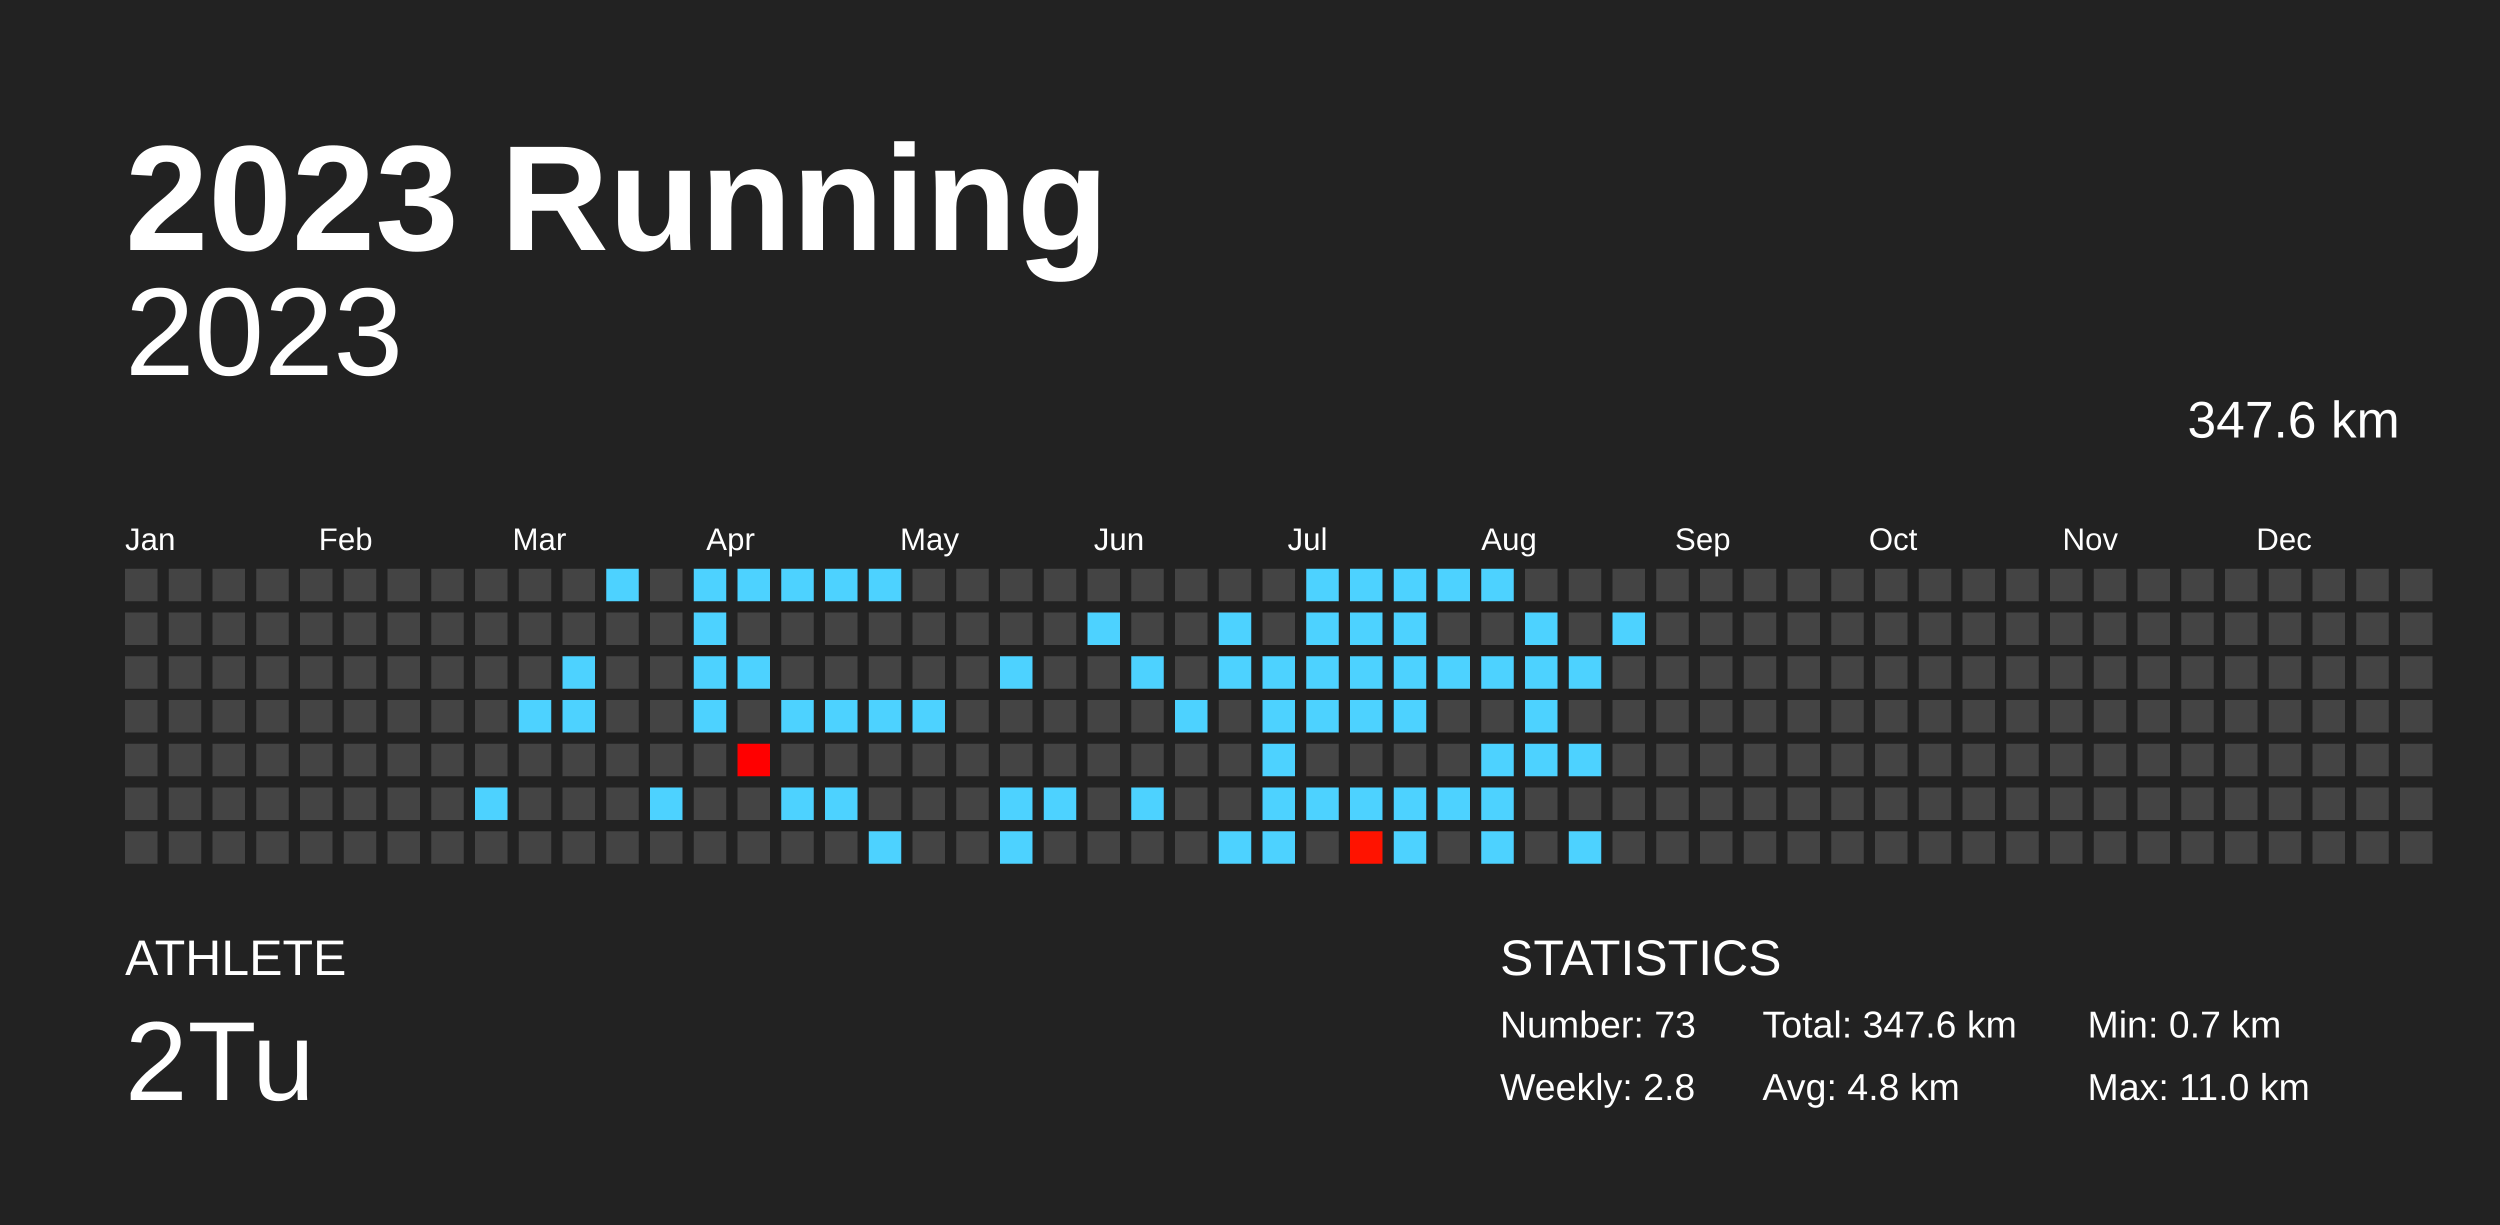
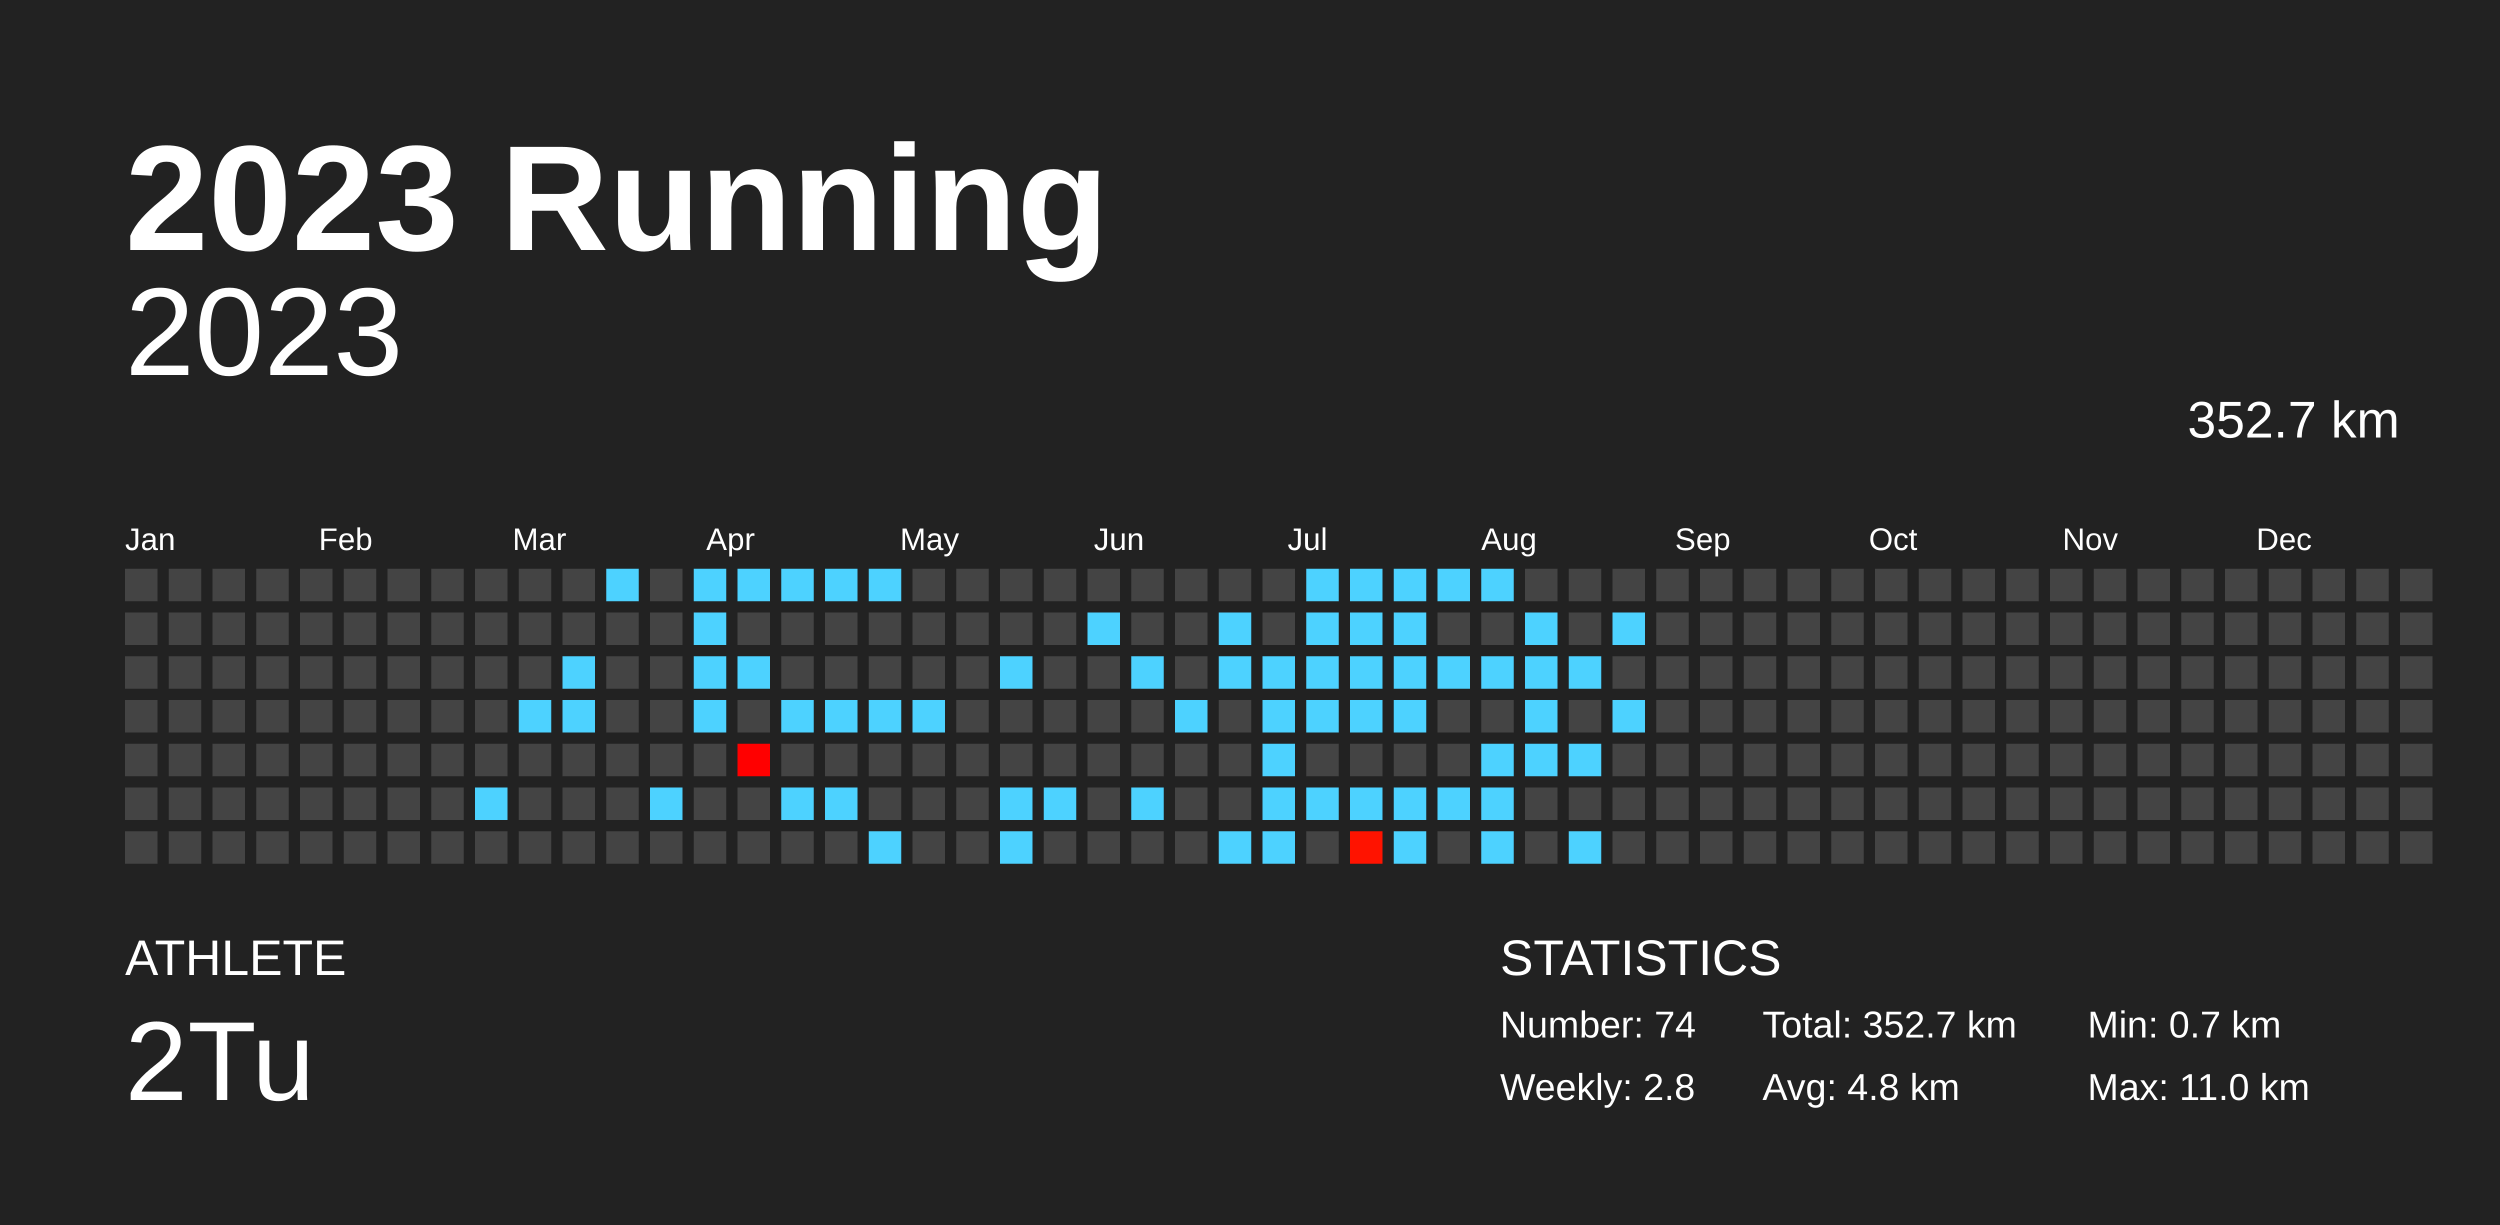
<svg xmlns="http://www.w3.org/2000/svg" baseProfile="full" height="98mm" version="1.1" viewBox="0,0,200,98" width="200mm">
  <defs />
  <rect fill="#222222" height="98" width="200" x="0" y="0" />
  <text fill="#FFFFFF" style="font-size:12px; font-family:Arial; font-weight:bold;" x="10" y="20">2023 Running</text>
  <text fill="#FFFFFF" style="font-size:4px; font-family:Arial" x="10" y="78">ATHLETE</text>
  <text fill="#FFFFFF" style="font-size:9px; font-family:Arial" x="10" y="88">2Tu</text>
  <text fill="#FFFFFF" style="font-size:4px; font-family:Arial" x="120" y="78">STATISTICS</text>
-   <text fill="#FFFFFF" style="font-size:3px; font-family:Arial" x="120" y="83">Number: 73</text>
+   <text fill="#FFFFFF" style="font-size:3px; font-family:Arial" x="120" y="83">Number: 74</text>
  <text fill="#FFFFFF" style="font-size:3px; font-family:Arial" x="120" y="88">Weekly: 2.8</text>
-   <text fill="#FFFFFF" style="font-size:3px; font-family:Arial" x="141" y="83">Total: 347.6 km</text>
+   <text fill="#FFFFFF" style="font-size:3px; font-family:Arial" x="141" y="83">Total: 352.7 km</text>
  <text fill="#FFFFFF" style="font-size:3px; font-family:Arial" x="141" y="88">Avg: 4.8 km</text>
  <text fill="#FFFFFF" style="font-size:3px; font-family:Arial" x="167" y="83">Min: 0.7 km</text>
  <text fill="#FFFFFF" style="font-size:3px; font-family:Arial" x="167" y="88">Max: 11.0 km</text>
  <text alignment-baseline="hanging" fill="#FFFFFF" style="font-size:10.0px; font-family:Arial;" x="10" y="30">2023</text>
-   <text alignment-baseline="hanging" fill="#FFFFFF" style="font-size:4.125px; font-family:Arial;" x="175" y="35">347.6 km</text>
+   <text alignment-baseline="hanging" fill="#FFFFFF" style="font-size:4.125px; font-family:Arial;" x="175" y="35">352.7 km</text>
  <text fill="#FFFFFF" style="font-size:2.5px; font-family:Arial" x="10.0" y="44">Jan</text>
  <text fill="#FFFFFF" style="font-size:2.5px; font-family:Arial" x="25.5" y="44">Feb</text>
  <text fill="#FFFFFF" style="font-size:2.5px; font-family:Arial" x="41.0" y="44">Mar</text>
  <text fill="#FFFFFF" style="font-size:2.5px; font-family:Arial" x="56.5" y="44">Apr</text>
  <text fill="#FFFFFF" style="font-size:2.5px; font-family:Arial" x="72.0" y="44">May</text>
  <text fill="#FFFFFF" style="font-size:2.5px; font-family:Arial" x="87.5" y="44">Jun</text>
  <text fill="#FFFFFF" style="font-size:2.5px; font-family:Arial" x="103.0" y="44">Jul</text>
  <text fill="#FFFFFF" style="font-size:2.5px; font-family:Arial" x="118.5" y="44">Aug</text>
  <text fill="#FFFFFF" style="font-size:2.5px; font-family:Arial" x="134.0" y="44">Sep</text>
  <text fill="#FFFFFF" style="font-size:2.5px; font-family:Arial" x="149.5" y="44">Oct</text>
  <text fill="#FFFFFF" style="font-size:2.5px; font-family:Arial" x="165.0" y="44">Nov</text>
  <text fill="#FFFFFF" style="font-size:2.5px; font-family:Arial" x="180.5" y="44">Dec</text>
  <rect fill="#444444" height="2.6" width="2.6" x="10.0" y="45.5" />
  <rect fill="#444444" height="2.6" width="2.6" x="10.0" y="49.0" />
  <rect fill="#444444" height="2.6" width="2.6" x="10.0" y="52.5" />
  <rect fill="#444444" height="2.6" width="2.6" x="10.0" y="56.0" />
  <rect fill="#444444" height="2.6" width="2.6" x="10.0" y="59.5" />
  <rect fill="#444444" height="2.6" width="2.6" x="10.0" y="63.0" />
  <rect fill="#444444" height="2.6" width="2.6" x="10.0" y="66.5" />
  <rect fill="#444444" height="2.6" width="2.6" x="13.5" y="45.5" />
  <rect fill="#444444" height="2.6" width="2.6" x="13.5" y="49.0" />
  <rect fill="#444444" height="2.6" width="2.6" x="13.5" y="52.5" />
  <rect fill="#444444" height="2.6" width="2.6" x="13.5" y="56.0" />
  <rect fill="#444444" height="2.6" width="2.6" x="13.5" y="59.5" />
  <rect fill="#444444" height="2.6" width="2.6" x="13.5" y="63.0" />
  <rect fill="#444444" height="2.6" width="2.6" x="13.5" y="66.5" />
  <rect fill="#444444" height="2.6" width="2.6" x="17.0" y="45.5" />
  <rect fill="#444444" height="2.6" width="2.6" x="17.0" y="49.0" />
  <rect fill="#444444" height="2.6" width="2.6" x="17.0" y="52.5" />
  <rect fill="#444444" height="2.6" width="2.6" x="17.0" y="56.0" />
  <rect fill="#444444" height="2.6" width="2.6" x="17.0" y="59.5" />
  <rect fill="#444444" height="2.6" width="2.6" x="17.0" y="63.0" />
  <rect fill="#444444" height="2.6" width="2.6" x="17.0" y="66.5" />
  <rect fill="#444444" height="2.6" width="2.6" x="20.5" y="45.5" />
  <rect fill="#444444" height="2.6" width="2.6" x="20.5" y="49.0" />
  <rect fill="#444444" height="2.6" width="2.6" x="20.5" y="52.5" />
  <rect fill="#444444" height="2.6" width="2.6" x="20.5" y="56.0" />
  <rect fill="#444444" height="2.6" width="2.6" x="20.5" y="59.5" />
  <rect fill="#444444" height="2.6" width="2.6" x="20.5" y="63.0" />
  <rect fill="#444444" height="2.6" width="2.6" x="20.5" y="66.5" />
  <rect fill="#444444" height="2.6" width="2.6" x="24.0" y="45.5" />
  <rect fill="#444444" height="2.6" width="2.6" x="24.0" y="49.0" />
  <rect fill="#444444" height="2.6" width="2.6" x="24.0" y="52.5" />
  <rect fill="#444444" height="2.6" width="2.6" x="24.0" y="56.0" />
  <rect fill="#444444" height="2.6" width="2.6" x="24.0" y="59.5" />
  <rect fill="#444444" height="2.6" width="2.6" x="24.0" y="63.0" />
  <rect fill="#444444" height="2.6" width="2.6" x="24.0" y="66.5" />
  <rect fill="#444444" height="2.6" width="2.6" x="27.5" y="45.5" />
  <rect fill="#444444" height="2.6" width="2.6" x="27.5" y="49.0" />
  <rect fill="#444444" height="2.6" width="2.6" x="27.5" y="52.5" />
  <rect fill="#444444" height="2.6" width="2.6" x="27.5" y="56.0" />
  <rect fill="#444444" height="2.6" width="2.6" x="27.5" y="59.5" />
  <rect fill="#444444" height="2.6" width="2.6" x="27.5" y="63.0" />
  <rect fill="#444444" height="2.6" width="2.6" x="27.5" y="66.5" />
  <rect fill="#444444" height="2.6" width="2.6" x="31.0" y="45.5" />
  <rect fill="#444444" height="2.6" width="2.6" x="31.0" y="49.0" />
  <rect fill="#444444" height="2.6" width="2.6" x="31.0" y="52.5" />
  <rect fill="#444444" height="2.6" width="2.6" x="31.0" y="56.0" />
  <rect fill="#444444" height="2.6" width="2.6" x="31.0" y="59.5" />
  <rect fill="#444444" height="2.6" width="2.6" x="31.0" y="63.0" />
  <rect fill="#444444" height="2.6" width="2.6" x="31.0" y="66.5" />
  <rect fill="#444444" height="2.6" width="2.6" x="34.5" y="45.5" />
  <rect fill="#444444" height="2.6" width="2.6" x="34.5" y="49.0" />
  <rect fill="#444444" height="2.6" width="2.6" x="34.5" y="52.5" />
  <rect fill="#444444" height="2.6" width="2.6" x="34.5" y="56.0" />
  <rect fill="#444444" height="2.6" width="2.6" x="34.5" y="59.5" />
  <rect fill="#444444" height="2.6" width="2.6" x="34.5" y="63.0" />
  <rect fill="#444444" height="2.6" width="2.6" x="34.5" y="66.5" />
  <rect fill="#444444" height="2.6" width="2.6" x="38.0" y="45.5" />
  <rect fill="#444444" height="2.6" width="2.6" x="38.0" y="49.0" />
  <rect fill="#444444" height="2.6" width="2.6" x="38.0" y="52.5" />
  <rect fill="#444444" height="2.6" width="2.6" x="38.0" y="56.0" />
  <rect fill="#444444" height="2.6" width="2.6" x="38.0" y="59.5" />
  <rect fill="#4dd2ff" height="2.6" width="2.6" x="38.0" y="63.0" />
  <rect fill="#444444" height="2.6" width="2.6" x="38.0" y="66.5" />
  <rect fill="#444444" height="2.6" width="2.6" x="41.5" y="45.5" />
  <rect fill="#444444" height="2.6" width="2.6" x="41.5" y="49.0" />
  <rect fill="#444444" height="2.6" width="2.6" x="41.5" y="52.5" />
  <rect fill="#4dd2ff" height="2.6" width="2.6" x="41.5" y="56.0" />
  <rect fill="#444444" height="2.6" width="2.6" x="41.5" y="59.5" />
  <rect fill="#444444" height="2.6" width="2.6" x="41.5" y="63.0" />
  <rect fill="#444444" height="2.6" width="2.6" x="41.5" y="66.5" />
  <rect fill="#444444" height="2.6" width="2.6" x="45.0" y="45.5" />
  <rect fill="#444444" height="2.6" width="2.6" x="45.0" y="49.0" />
  <rect fill="#4dd2ff" height="2.6" width="2.6" x="45.0" y="52.5" />
  <rect fill="#4dd2ff" height="2.6" width="2.6" x="45.0" y="56.0" />
  <rect fill="#444444" height="2.6" width="2.6" x="45.0" y="59.5" />
  <rect fill="#444444" height="2.6" width="2.6" x="45.0" y="63.0" />
  <rect fill="#444444" height="2.6" width="2.6" x="45.0" y="66.5" />
  <rect fill="#4dd2ff" height="2.6" width="2.6" x="48.5" y="45.5" />
  <rect fill="#444444" height="2.6" width="2.6" x="48.5" y="49.0" />
  <rect fill="#444444" height="2.6" width="2.6" x="48.5" y="52.5" />
  <rect fill="#444444" height="2.6" width="2.6" x="48.5" y="56.0" />
  <rect fill="#444444" height="2.6" width="2.6" x="48.5" y="59.5" />
  <rect fill="#444444" height="2.6" width="2.6" x="48.5" y="63.0" />
  <rect fill="#444444" height="2.6" width="2.6" x="48.5" y="66.5" />
  <rect fill="#444444" height="2.6" width="2.6" x="52.0" y="45.5" />
  <rect fill="#444444" height="2.6" width="2.6" x="52.0" y="49.0" />
  <rect fill="#444444" height="2.6" width="2.6" x="52.0" y="52.5" />
  <rect fill="#444444" height="2.6" width="2.6" x="52.0" y="56.0" />
  <rect fill="#444444" height="2.6" width="2.6" x="52.0" y="59.5" />
  <rect fill="#4dd2ff" height="2.6" width="2.6" x="52.0" y="63.0" />
  <rect fill="#444444" height="2.6" width="2.6" x="52.0" y="66.5" />
  <rect fill="#4dd2ff" height="2.6" width="2.6" x="55.5" y="45.5" />
  <rect fill="#4dd2ff" height="2.6" width="2.6" x="55.5" y="49.0" />
  <rect fill="#4dd2ff" height="2.6" width="2.6" x="55.5" y="52.5" />
  <rect fill="#4dd2ff" height="2.6" width="2.6" x="55.5" y="56.0" />
  <rect fill="#444444" height="2.6" width="2.6" x="55.5" y="59.5" />
  <rect fill="#444444" height="2.6" width="2.6" x="55.5" y="63.0" />
  <rect fill="#444444" height="2.6" width="2.6" x="55.5" y="66.5" />
  <rect fill="#4dd2ff" height="2.6" width="2.6" x="59.0" y="45.5" />
  <rect fill="#444444" height="2.6" width="2.6" x="59.0" y="49.0" />
  <rect fill="#4dd2ff" height="2.6" width="2.6" x="59.0" y="52.5" />
  <rect fill="#444444" height="2.6" width="2.6" x="59.0" y="56.0" />
  <rect fill="#ff0000" height="2.6" width="2.6" x="59.0" y="59.5" />
  <rect fill="#444444" height="2.6" width="2.6" x="59.0" y="63.0" />
  <rect fill="#444444" height="2.6" width="2.6" x="59.0" y="66.5" />
  <rect fill="#4dd2ff" height="2.6" width="2.6" x="62.5" y="45.5" />
  <rect fill="#444444" height="2.6" width="2.6" x="62.5" y="49.0" />
  <rect fill="#444444" height="2.6" width="2.6" x="62.5" y="52.5" />
  <rect fill="#4dd2ff" height="2.6" width="2.6" x="62.5" y="56.0" />
  <rect fill="#444444" height="2.6" width="2.6" x="62.5" y="59.5" />
  <rect fill="#4dd2ff" height="2.6" width="2.6" x="62.5" y="63.0" />
  <rect fill="#444444" height="2.6" width="2.6" x="62.5" y="66.5" />
  <rect fill="#4dd2ff" height="2.6" width="2.6" x="66.0" y="45.5" />
  <rect fill="#444444" height="2.6" width="2.6" x="66.0" y="49.0" />
  <rect fill="#444444" height="2.6" width="2.6" x="66.0" y="52.5" />
  <rect fill="#4dd2ff" height="2.6" width="2.6" x="66.0" y="56.0" />
  <rect fill="#444444" height="2.6" width="2.6" x="66.0" y="59.5" />
  <rect fill="#4dd2ff" height="2.6" width="2.6" x="66.0" y="63.0" />
  <rect fill="#444444" height="2.6" width="2.6" x="66.0" y="66.5" />
  <rect fill="#4dd2ff" height="2.6" width="2.6" x="69.5" y="45.5" />
  <rect fill="#444444" height="2.6" width="2.6" x="69.5" y="49.0" />
  <rect fill="#444444" height="2.6" width="2.6" x="69.5" y="52.5" />
  <rect fill="#4dd2ff" height="2.6" width="2.6" x="69.5" y="56.0" />
  <rect fill="#444444" height="2.6" width="2.6" x="69.5" y="59.5" />
  <rect fill="#444444" height="2.6" width="2.6" x="69.5" y="63.0" />
  <rect fill="#4dd2ff" height="2.6" width="2.6" x="69.5" y="66.5" />
  <rect fill="#444444" height="2.6" width="2.6" x="73.0" y="45.5" />
  <rect fill="#444444" height="2.6" width="2.6" x="73.0" y="49.0" />
  <rect fill="#444444" height="2.6" width="2.6" x="73.0" y="52.5" />
  <rect fill="#4dd2ff" height="2.6" width="2.6" x="73.0" y="56.0" />
  <rect fill="#444444" height="2.6" width="2.6" x="73.0" y="59.5" />
  <rect fill="#444444" height="2.6" width="2.6" x="73.0" y="63.0" />
  <rect fill="#444444" height="2.6" width="2.6" x="73.0" y="66.5" />
  <rect fill="#444444" height="2.6" width="2.6" x="76.5" y="45.5" />
  <rect fill="#444444" height="2.6" width="2.6" x="76.5" y="49.0" />
  <rect fill="#444444" height="2.6" width="2.6" x="76.5" y="52.5" />
  <rect fill="#444444" height="2.6" width="2.6" x="76.5" y="56.0" />
  <rect fill="#444444" height="2.6" width="2.6" x="76.5" y="59.5" />
  <rect fill="#444444" height="2.6" width="2.6" x="76.5" y="63.0" />
  <rect fill="#444444" height="2.6" width="2.6" x="76.5" y="66.5" />
  <rect fill="#444444" height="2.6" width="2.6" x="80.0" y="45.5" />
  <rect fill="#444444" height="2.6" width="2.6" x="80.0" y="49.0" />
  <rect fill="#4dd2ff" height="2.6" width="2.6" x="80.0" y="52.5" />
  <rect fill="#444444" height="2.6" width="2.6" x="80.0" y="56.0" />
  <rect fill="#444444" height="2.6" width="2.6" x="80.0" y="59.5" />
  <rect fill="#4dd2ff" height="2.6" width="2.6" x="80.0" y="63.0" />
  <rect fill="#4dd2ff" height="2.6" width="2.6" x="80.0" y="66.5" />
  <rect fill="#444444" height="2.6" width="2.6" x="83.5" y="45.5" />
  <rect fill="#444444" height="2.6" width="2.6" x="83.5" y="49.0" />
  <rect fill="#444444" height="2.6" width="2.6" x="83.5" y="52.5" />
  <rect fill="#444444" height="2.6" width="2.6" x="83.5" y="56.0" />
  <rect fill="#444444" height="2.6" width="2.6" x="83.5" y="59.5" />
  <rect fill="#4dd2ff" height="2.6" width="2.6" x="83.5" y="63.0" />
  <rect fill="#444444" height="2.6" width="2.6" x="83.5" y="66.5" />
  <rect fill="#444444" height="2.6" width="2.6" x="87.0" y="45.5" />
  <rect fill="#4dd2ff" height="2.6" width="2.6" x="87.0" y="49.0" />
  <rect fill="#444444" height="2.6" width="2.6" x="87.0" y="52.5" />
  <rect fill="#444444" height="2.6" width="2.6" x="87.0" y="56.0" />
  <rect fill="#444444" height="2.6" width="2.6" x="87.0" y="59.5" />
  <rect fill="#444444" height="2.6" width="2.6" x="87.0" y="63.0" />
  <rect fill="#444444" height="2.6" width="2.6" x="87.0" y="66.5" />
  <rect fill="#444444" height="2.6" width="2.6" x="90.5" y="45.5" />
  <rect fill="#444444" height="2.6" width="2.6" x="90.5" y="49.0" />
  <rect fill="#4dd2ff" height="2.6" width="2.6" x="90.5" y="52.5" />
  <rect fill="#444444" height="2.6" width="2.6" x="90.5" y="56.0" />
  <rect fill="#444444" height="2.6" width="2.6" x="90.5" y="59.5" />
  <rect fill="#4dd2ff" height="2.6" width="2.6" x="90.5" y="63.0" />
  <rect fill="#444444" height="2.6" width="2.6" x="90.5" y="66.5" />
  <rect fill="#444444" height="2.6" width="2.6" x="94.0" y="45.5" />
  <rect fill="#444444" height="2.6" width="2.6" x="94.0" y="49.0" />
  <rect fill="#444444" height="2.6" width="2.6" x="94.0" y="52.5" />
  <rect fill="#4dd2ff" height="2.6" width="2.6" x="94.0" y="56.0" />
  <rect fill="#444444" height="2.6" width="2.6" x="94.0" y="59.5" />
  <rect fill="#444444" height="2.6" width="2.6" x="94.0" y="63.0" />
  <rect fill="#444444" height="2.6" width="2.6" x="94.0" y="66.5" />
  <rect fill="#444444" height="2.6" width="2.6" x="97.5" y="45.5" />
  <rect fill="#4dd2ff" height="2.6" width="2.6" x="97.5" y="49.0" />
  <rect fill="#4dd2ff" height="2.6" width="2.6" x="97.5" y="52.5" />
  <rect fill="#444444" height="2.6" width="2.6" x="97.5" y="56.0" />
  <rect fill="#444444" height="2.6" width="2.6" x="97.5" y="59.5" />
  <rect fill="#444444" height="2.6" width="2.6" x="97.5" y="63.0" />
  <rect fill="#4dd2ff" height="2.6" width="2.6" x="97.5" y="66.5" />
  <rect fill="#444444" height="2.6" width="2.6" x="101.0" y="45.5" />
  <rect fill="#444444" height="2.6" width="2.6" x="101.0" y="49.0" />
  <rect fill="#4dd2ff" height="2.6" width="2.6" x="101.0" y="52.5" />
  <rect fill="#4dd2ff" height="2.6" width="2.6" x="101.0" y="56.0" />
  <rect fill="#4dd2ff" height="2.6" width="2.6" x="101.0" y="59.5" />
  <rect fill="#4dd2ff" height="2.6" width="2.6" x="101.0" y="63.0" />
  <rect fill="#4dd2ff" height="2.6" width="2.6" x="101.0" y="66.5" />
  <rect fill="#4dd2ff" height="2.6" width="2.6" x="104.5" y="45.5" />
  <rect fill="#4dd2ff" height="2.6" width="2.6" x="104.5" y="49.0" />
  <rect fill="#4dd2ff" height="2.6" width="2.6" x="104.5" y="52.5" />
  <rect fill="#4dd2ff" height="2.6" width="2.6" x="104.5" y="56.0" />
  <rect fill="#444444" height="2.6" width="2.6" x="104.5" y="59.5" />
  <rect fill="#4dd2ff" height="2.6" width="2.6" x="104.5" y="63.0" />
  <rect fill="#444444" height="2.6" width="2.6" x="104.5" y="66.5" />
  <rect fill="#4dd2ff" height="2.6" width="2.6" x="108.0" y="45.5" />
  <rect fill="#4dd2ff" height="2.6" width="2.6" x="108.0" y="49.0" />
  <rect fill="#4dd2ff" height="2.6" width="2.6" x="108.0" y="52.5" />
  <rect fill="#4dd2ff" height="2.6" width="2.6" x="108.0" y="56.0" />
  <rect fill="#444444" height="2.6" width="2.6" x="108.0" y="59.5" />
  <rect fill="#4dd2ff" height="2.6" width="2.6" x="108.0" y="63.0" />
  <rect fill="#ff1300" height="2.6" width="2.6" x="108.0" y="66.5" />
  <rect fill="#4dd2ff" height="2.6" width="2.6" x="111.5" y="45.5" />
  <rect fill="#4dd2ff" height="2.6" width="2.6" x="111.5" y="49.0" />
  <rect fill="#4dd2ff" height="2.6" width="2.6" x="111.5" y="52.5" />
  <rect fill="#4dd2ff" height="2.6" width="2.6" x="111.5" y="56.0" />
  <rect fill="#444444" height="2.6" width="2.6" x="111.5" y="59.5" />
  <rect fill="#4dd2ff" height="2.6" width="2.6" x="111.5" y="63.0" />
  <rect fill="#4dd2ff" height="2.6" width="2.6" x="111.5" y="66.5" />
  <rect fill="#4dd2ff" height="2.6" width="2.6" x="115.0" y="45.5" />
  <rect fill="#444444" height="2.6" width="2.6" x="115.0" y="49.0" />
  <rect fill="#4dd2ff" height="2.6" width="2.6" x="115.0" y="52.5" />
  <rect fill="#444444" height="2.6" width="2.6" x="115.0" y="56.0" />
  <rect fill="#444444" height="2.6" width="2.6" x="115.0" y="59.5" />
  <rect fill="#4dd2ff" height="2.6" width="2.6" x="115.0" y="63.0" />
  <rect fill="#444444" height="2.6" width="2.6" x="115.0" y="66.5" />
  <rect fill="#4dd2ff" height="2.6" width="2.6" x="118.5" y="45.5" />
  <rect fill="#444444" height="2.6" width="2.6" x="118.5" y="49.0" />
  <rect fill="#4dd2ff" height="2.6" width="2.6" x="118.5" y="52.5" />
  <rect fill="#444444" height="2.6" width="2.6" x="118.5" y="56.0" />
  <rect fill="#4dd2ff" height="2.6" width="2.6" x="118.5" y="59.5" />
  <rect fill="#4dd2ff" height="2.6" width="2.6" x="118.5" y="63.0" />
  <rect fill="#4dd2ff" height="2.6" width="2.6" x="118.5" y="66.5" />
  <rect fill="#444444" height="2.6" width="2.6" x="122.0" y="45.5" />
  <rect fill="#4dd2ff" height="2.6" width="2.6" x="122.0" y="49.0" />
  <rect fill="#4dd2ff" height="2.6" width="2.6" x="122.0" y="52.5" />
  <rect fill="#4dd2ff" height="2.6" width="2.6" x="122.0" y="56.0" />
  <rect fill="#4dd2ff" height="2.6" width="2.6" x="122.0" y="59.5" />
  <rect fill="#444444" height="2.6" width="2.6" x="122.0" y="63.0" />
  <rect fill="#444444" height="2.6" width="2.6" x="122.0" y="66.5" />
  <rect fill="#444444" height="2.6" width="2.6" x="125.5" y="45.5" />
  <rect fill="#444444" height="2.6" width="2.6" x="125.5" y="49.0" />
  <rect fill="#4dd2ff" height="2.6" width="2.6" x="125.5" y="52.5" />
  <rect fill="#444444" height="2.6" width="2.6" x="125.5" y="56.0" />
  <rect fill="#4dd2ff" height="2.6" width="2.6" x="125.5" y="59.5" />
  <rect fill="#444444" height="2.6" width="2.6" x="125.5" y="63.0" />
  <rect fill="#4dd2ff" height="2.6" width="2.6" x="125.5" y="66.5" />
  <rect fill="#444444" height="2.6" width="2.6" x="129.0" y="45.5" />
  <rect fill="#4dd2ff" height="2.6" width="2.6" x="129.0" y="49.0" />
  <rect fill="#444444" height="2.6" width="2.6" x="129.0" y="52.5" />
-   <rect fill="#444444" height="2.6" width="2.6" x="129.0" y="56.0" />
+   <rect fill="#4dd2ff" height="2.6" width="2.6" x="129.0" y="56.0" />
  <rect fill="#444444" height="2.6" width="2.6" x="129.0" y="59.5" />
  <rect fill="#444444" height="2.6" width="2.6" x="129.0" y="63.0" />
  <rect fill="#444444" height="2.6" width="2.6" x="129.0" y="66.5" />
  <rect fill="#444444" height="2.6" width="2.6" x="132.5" y="45.5" />
  <rect fill="#444444" height="2.6" width="2.6" x="132.5" y="49.0" />
  <rect fill="#444444" height="2.6" width="2.6" x="132.5" y="52.5" />
  <rect fill="#444444" height="2.6" width="2.6" x="132.5" y="56.0" />
  <rect fill="#444444" height="2.6" width="2.6" x="132.5" y="59.5" />
  <rect fill="#444444" height="2.6" width="2.6" x="132.5" y="63.0" />
  <rect fill="#444444" height="2.6" width="2.6" x="132.5" y="66.5" />
  <rect fill="#444444" height="2.6" width="2.6" x="136.0" y="45.5" />
  <rect fill="#444444" height="2.6" width="2.6" x="136.0" y="49.0" />
  <rect fill="#444444" height="2.6" width="2.6" x="136.0" y="52.5" />
  <rect fill="#444444" height="2.6" width="2.6" x="136.0" y="56.0" />
  <rect fill="#444444" height="2.6" width="2.6" x="136.0" y="59.5" />
  <rect fill="#444444" height="2.6" width="2.6" x="136.0" y="63.0" />
  <rect fill="#444444" height="2.6" width="2.6" x="136.0" y="66.5" />
  <rect fill="#444444" height="2.6" width="2.6" x="139.5" y="45.5" />
  <rect fill="#444444" height="2.6" width="2.6" x="139.5" y="49.0" />
  <rect fill="#444444" height="2.6" width="2.6" x="139.5" y="52.5" />
  <rect fill="#444444" height="2.6" width="2.6" x="139.5" y="56.0" />
  <rect fill="#444444" height="2.6" width="2.6" x="139.5" y="59.5" />
  <rect fill="#444444" height="2.6" width="2.6" x="139.5" y="63.0" />
  <rect fill="#444444" height="2.6" width="2.6" x="139.5" y="66.5" />
  <rect fill="#444444" height="2.6" width="2.6" x="143.0" y="45.5" />
  <rect fill="#444444" height="2.6" width="2.6" x="143.0" y="49.0" />
  <rect fill="#444444" height="2.6" width="2.6" x="143.0" y="52.5" />
  <rect fill="#444444" height="2.6" width="2.6" x="143.0" y="56.0" />
  <rect fill="#444444" height="2.6" width="2.6" x="143.0" y="59.5" />
  <rect fill="#444444" height="2.6" width="2.6" x="143.0" y="63.0" />
  <rect fill="#444444" height="2.6" width="2.6" x="143.0" y="66.5" />
  <rect fill="#444444" height="2.6" width="2.6" x="146.5" y="45.5" />
  <rect fill="#444444" height="2.6" width="2.6" x="146.5" y="49.0" />
  <rect fill="#444444" height="2.6" width="2.6" x="146.5" y="52.5" />
  <rect fill="#444444" height="2.6" width="2.6" x="146.5" y="56.0" />
  <rect fill="#444444" height="2.6" width="2.6" x="146.5" y="59.5" />
  <rect fill="#444444" height="2.6" width="2.6" x="146.5" y="63.0" />
  <rect fill="#444444" height="2.6" width="2.6" x="146.5" y="66.5" />
  <rect fill="#444444" height="2.6" width="2.6" x="150.0" y="45.5" />
  <rect fill="#444444" height="2.6" width="2.6" x="150.0" y="49.0" />
  <rect fill="#444444" height="2.6" width="2.6" x="150.0" y="52.5" />
  <rect fill="#444444" height="2.6" width="2.6" x="150.0" y="56.0" />
  <rect fill="#444444" height="2.6" width="2.6" x="150.0" y="59.5" />
  <rect fill="#444444" height="2.6" width="2.6" x="150.0" y="63.0" />
  <rect fill="#444444" height="2.6" width="2.6" x="150.0" y="66.5" />
  <rect fill="#444444" height="2.6" width="2.6" x="153.5" y="45.5" />
  <rect fill="#444444" height="2.6" width="2.6" x="153.5" y="49.0" />
  <rect fill="#444444" height="2.6" width="2.6" x="153.5" y="52.5" />
  <rect fill="#444444" height="2.6" width="2.6" x="153.5" y="56.0" />
  <rect fill="#444444" height="2.6" width="2.6" x="153.5" y="59.5" />
  <rect fill="#444444" height="2.6" width="2.6" x="153.5" y="63.0" />
  <rect fill="#444444" height="2.6" width="2.6" x="153.5" y="66.5" />
  <rect fill="#444444" height="2.6" width="2.6" x="157.0" y="45.5" />
  <rect fill="#444444" height="2.6" width="2.6" x="157.0" y="49.0" />
  <rect fill="#444444" height="2.6" width="2.6" x="157.0" y="52.5" />
  <rect fill="#444444" height="2.6" width="2.6" x="157.0" y="56.0" />
  <rect fill="#444444" height="2.6" width="2.6" x="157.0" y="59.5" />
  <rect fill="#444444" height="2.6" width="2.6" x="157.0" y="63.0" />
  <rect fill="#444444" height="2.6" width="2.6" x="157.0" y="66.5" />
  <rect fill="#444444" height="2.6" width="2.6" x="160.5" y="45.5" />
  <rect fill="#444444" height="2.6" width="2.6" x="160.5" y="49.0" />
  <rect fill="#444444" height="2.6" width="2.6" x="160.5" y="52.5" />
  <rect fill="#444444" height="2.6" width="2.6" x="160.5" y="56.0" />
  <rect fill="#444444" height="2.6" width="2.6" x="160.5" y="59.5" />
  <rect fill="#444444" height="2.6" width="2.6" x="160.5" y="63.0" />
  <rect fill="#444444" height="2.6" width="2.6" x="160.5" y="66.5" />
  <rect fill="#444444" height="2.6" width="2.6" x="164.0" y="45.5" />
  <rect fill="#444444" height="2.6" width="2.6" x="164.0" y="49.0" />
  <rect fill="#444444" height="2.6" width="2.6" x="164.0" y="52.5" />
  <rect fill="#444444" height="2.6" width="2.6" x="164.0" y="56.0" />
  <rect fill="#444444" height="2.6" width="2.6" x="164.0" y="59.5" />
  <rect fill="#444444" height="2.6" width="2.6" x="164.0" y="63.0" />
  <rect fill="#444444" height="2.6" width="2.6" x="164.0" y="66.5" />
  <rect fill="#444444" height="2.6" width="2.6" x="167.5" y="45.5" />
  <rect fill="#444444" height="2.6" width="2.6" x="167.5" y="49.0" />
  <rect fill="#444444" height="2.6" width="2.6" x="167.5" y="52.5" />
  <rect fill="#444444" height="2.6" width="2.6" x="167.5" y="56.0" />
  <rect fill="#444444" height="2.6" width="2.6" x="167.5" y="59.5" />
  <rect fill="#444444" height="2.6" width="2.6" x="167.5" y="63.0" />
  <rect fill="#444444" height="2.6" width="2.6" x="167.5" y="66.5" />
  <rect fill="#444444" height="2.6" width="2.6" x="171.0" y="45.5" />
  <rect fill="#444444" height="2.6" width="2.6" x="171.0" y="49.0" />
  <rect fill="#444444" height="2.6" width="2.6" x="171.0" y="52.5" />
  <rect fill="#444444" height="2.6" width="2.6" x="171.0" y="56.0" />
  <rect fill="#444444" height="2.6" width="2.6" x="171.0" y="59.5" />
  <rect fill="#444444" height="2.6" width="2.6" x="171.0" y="63.0" />
  <rect fill="#444444" height="2.6" width="2.6" x="171.0" y="66.5" />
  <rect fill="#444444" height="2.6" width="2.6" x="174.5" y="45.5" />
  <rect fill="#444444" height="2.6" width="2.6" x="174.5" y="49.0" />
  <rect fill="#444444" height="2.6" width="2.6" x="174.5" y="52.5" />
  <rect fill="#444444" height="2.6" width="2.6" x="174.5" y="56.0" />
  <rect fill="#444444" height="2.6" width="2.6" x="174.5" y="59.5" />
  <rect fill="#444444" height="2.6" width="2.6" x="174.5" y="63.0" />
  <rect fill="#444444" height="2.6" width="2.6" x="174.5" y="66.5" />
  <rect fill="#444444" height="2.6" width="2.6" x="178.0" y="45.5" />
  <rect fill="#444444" height="2.6" width="2.6" x="178.0" y="49.0" />
  <rect fill="#444444" height="2.6" width="2.6" x="178.0" y="52.5" />
  <rect fill="#444444" height="2.6" width="2.6" x="178.0" y="56.0" />
  <rect fill="#444444" height="2.6" width="2.6" x="178.0" y="59.5" />
  <rect fill="#444444" height="2.6" width="2.6" x="178.0" y="63.0" />
  <rect fill="#444444" height="2.6" width="2.6" x="178.0" y="66.5" />
  <rect fill="#444444" height="2.6" width="2.6" x="181.5" y="45.5" />
  <rect fill="#444444" height="2.6" width="2.6" x="181.5" y="49.0" />
  <rect fill="#444444" height="2.6" width="2.6" x="181.5" y="52.5" />
  <rect fill="#444444" height="2.6" width="2.6" x="181.5" y="56.0" />
  <rect fill="#444444" height="2.6" width="2.6" x="181.5" y="59.5" />
  <rect fill="#444444" height="2.6" width="2.6" x="181.5" y="63.0" />
  <rect fill="#444444" height="2.6" width="2.6" x="181.5" y="66.5" />
  <rect fill="#444444" height="2.6" width="2.6" x="185.0" y="45.5" />
  <rect fill="#444444" height="2.6" width="2.6" x="185.0" y="49.0" />
  <rect fill="#444444" height="2.6" width="2.6" x="185.0" y="52.5" />
  <rect fill="#444444" height="2.6" width="2.6" x="185.0" y="56.0" />
  <rect fill="#444444" height="2.6" width="2.6" x="185.0" y="59.5" />
  <rect fill="#444444" height="2.6" width="2.6" x="185.0" y="63.0" />
  <rect fill="#444444" height="2.6" width="2.6" x="185.0" y="66.5" />
  <rect fill="#444444" height="2.6" width="2.6" x="188.5" y="45.5" />
  <rect fill="#444444" height="2.6" width="2.6" x="188.5" y="49.0" />
  <rect fill="#444444" height="2.6" width="2.6" x="188.5" y="52.5" />
  <rect fill="#444444" height="2.6" width="2.6" x="188.5" y="56.0" />
  <rect fill="#444444" height="2.6" width="2.6" x="188.5" y="59.5" />
  <rect fill="#444444" height="2.6" width="2.6" x="188.5" y="63.0" />
  <rect fill="#444444" height="2.6" width="2.6" x="188.5" y="66.5" />
  <rect fill="#444444" height="2.6" width="2.6" x="192.0" y="45.5" />
  <rect fill="#444444" height="2.6" width="2.6" x="192.0" y="49.0" />
  <rect fill="#444444" height="2.6" width="2.6" x="192.0" y="52.5" />
  <rect fill="#444444" height="2.6" width="2.6" x="192.0" y="56.0" />
  <rect fill="#444444" height="2.6" width="2.6" x="192.0" y="59.5" />
  <rect fill="#444444" height="2.6" width="2.6" x="192.0" y="63.0" />
  <rect fill="#444444" height="2.6" width="2.6" x="192.0" y="66.5" />
</svg>
